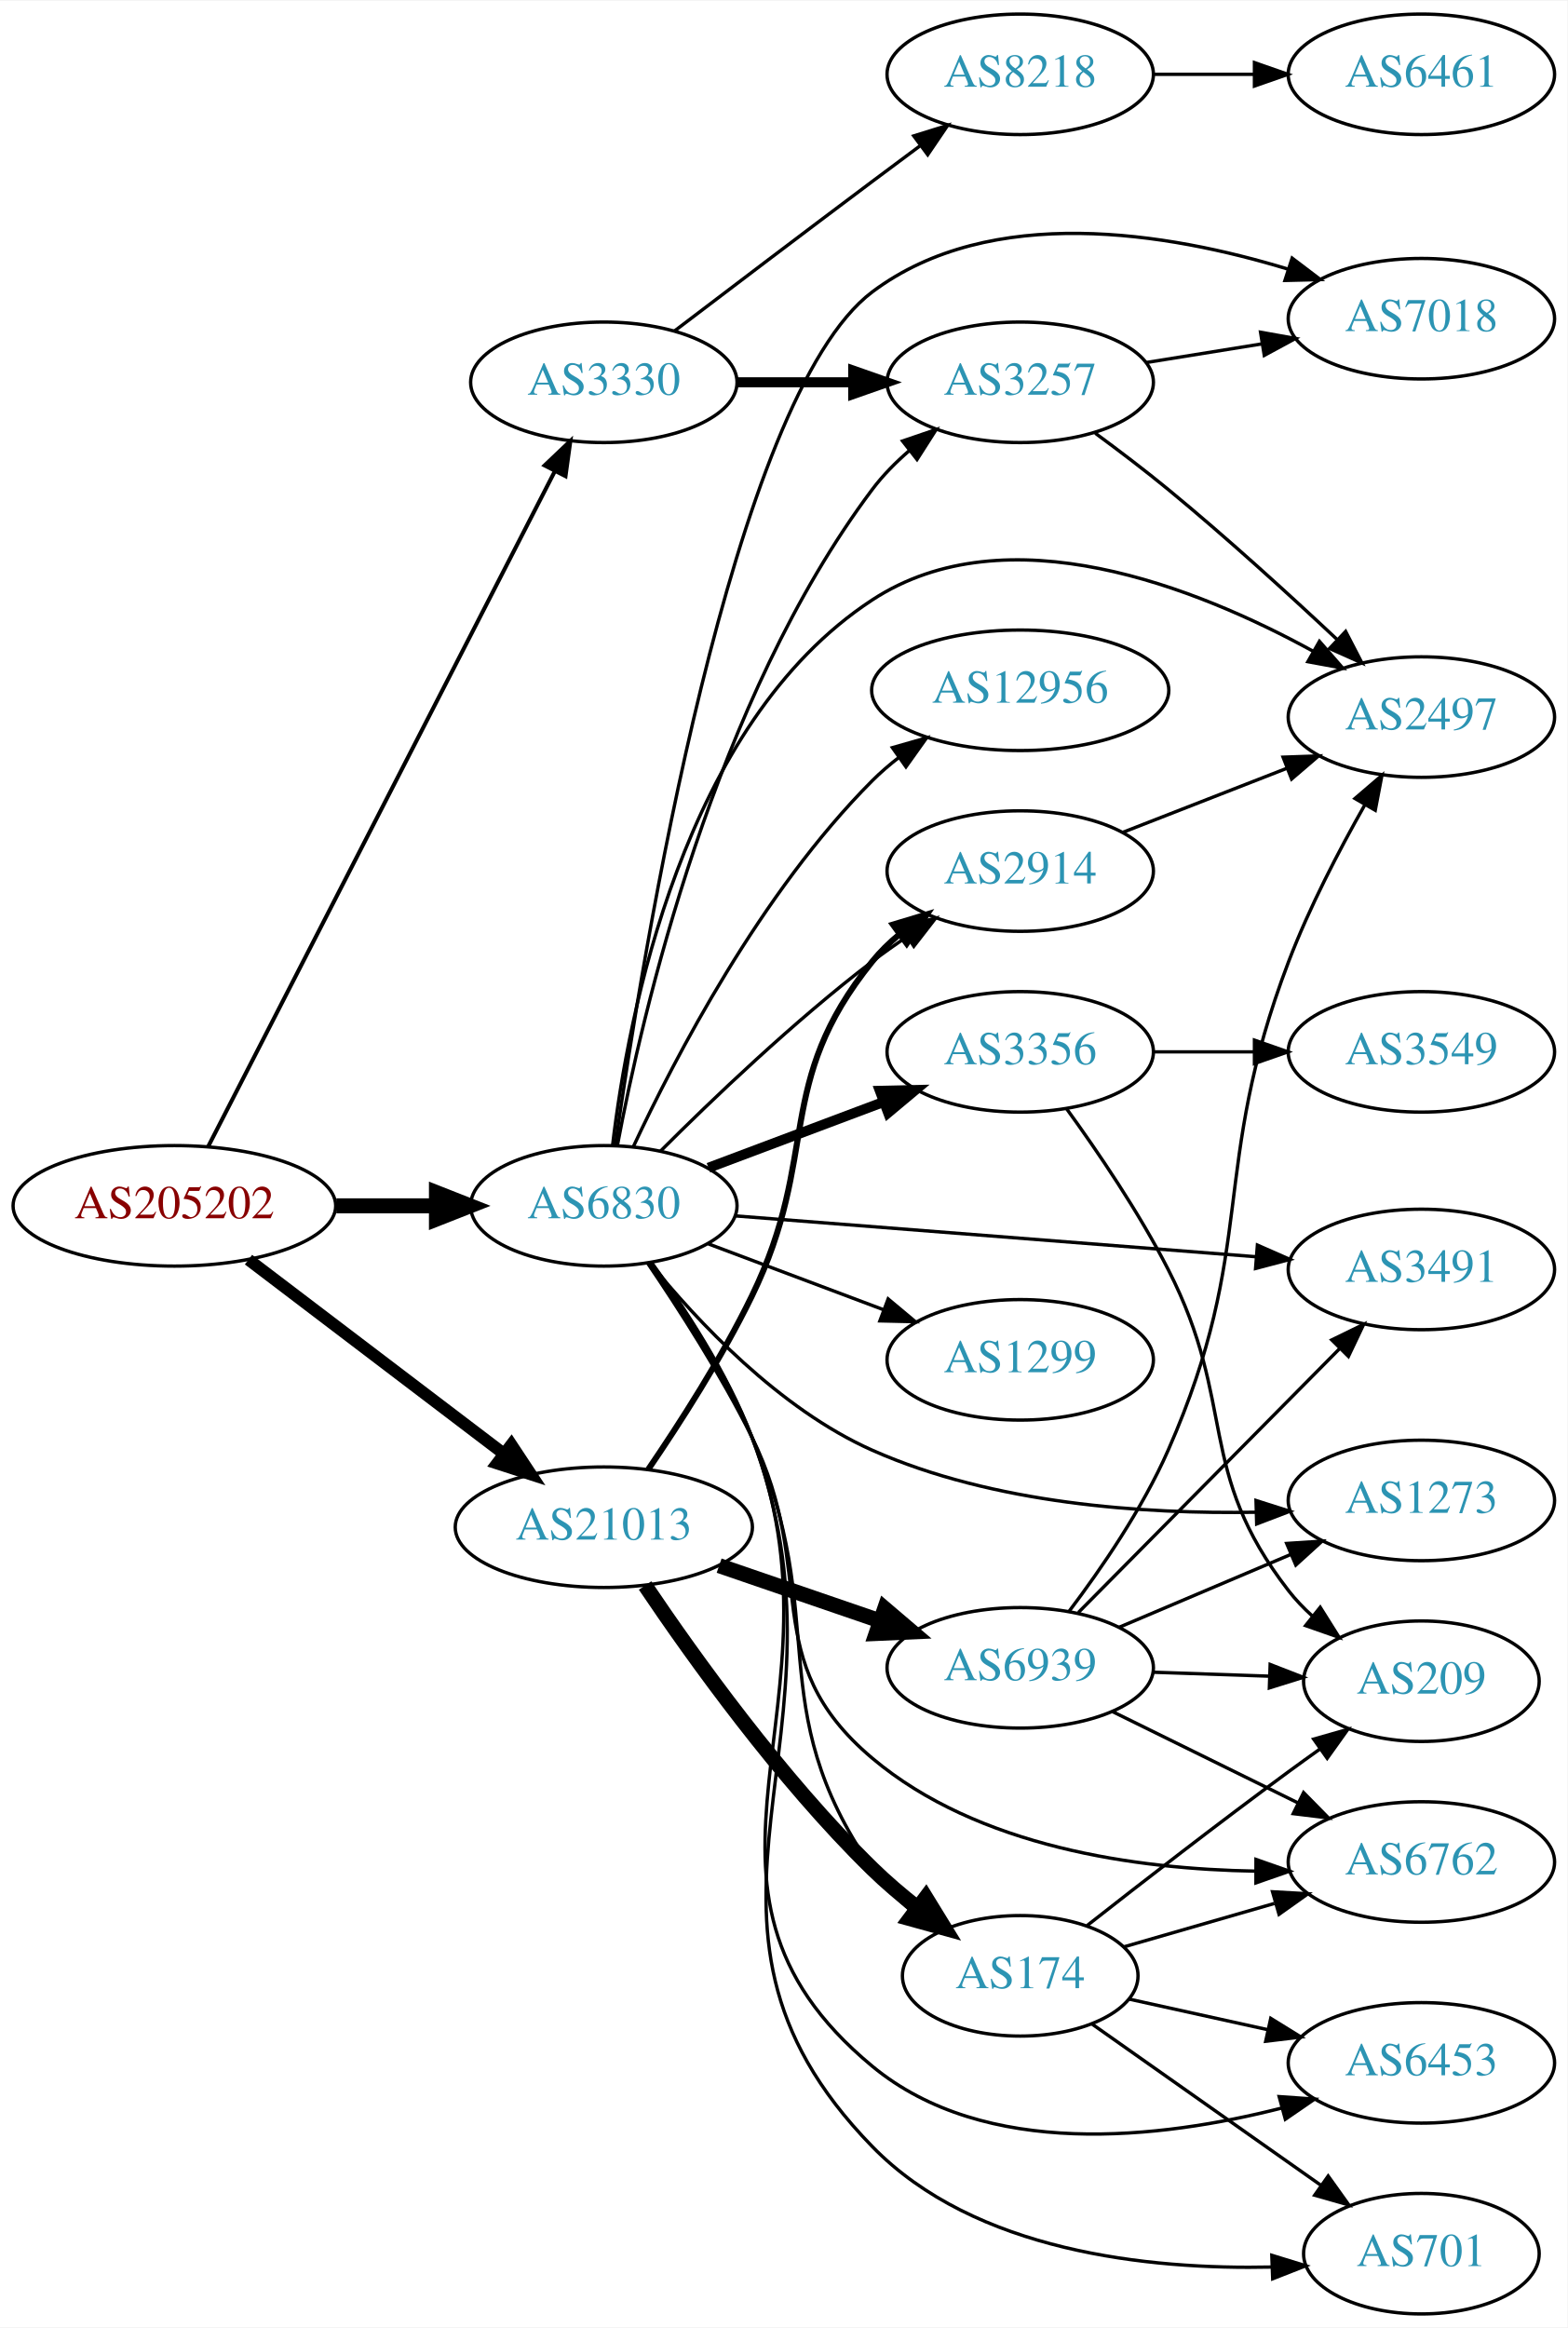
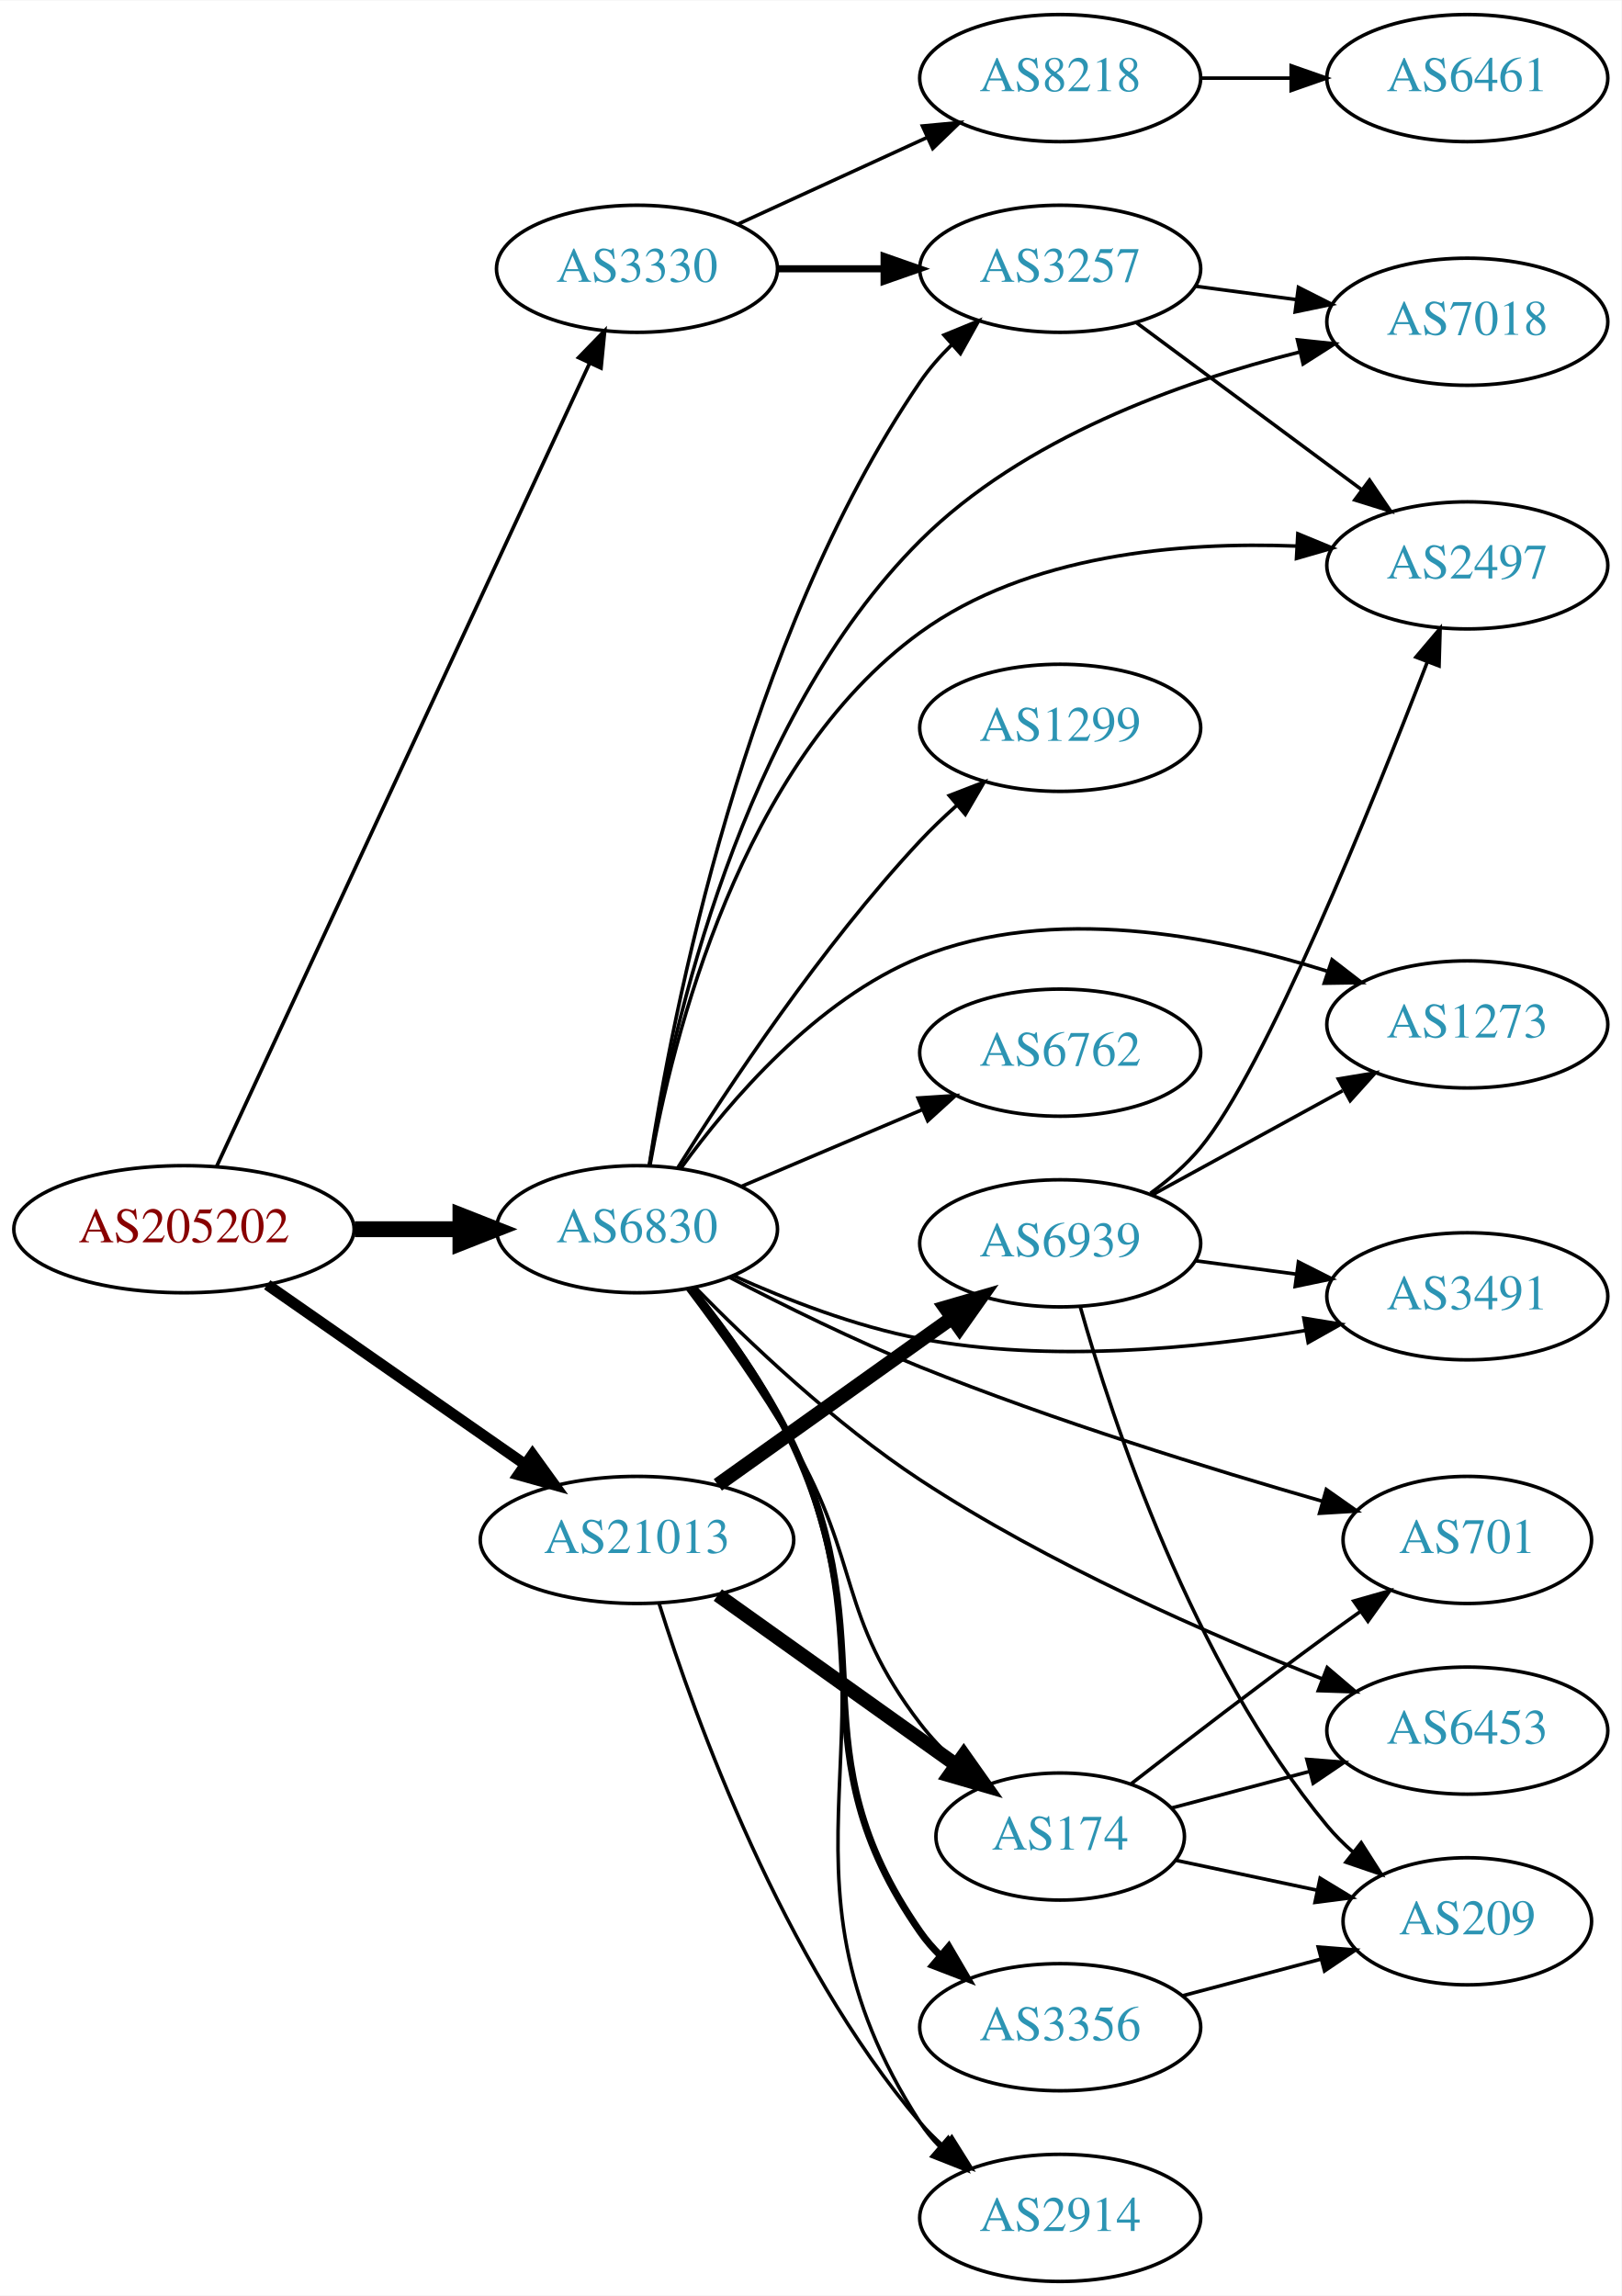
- <svg xmlns="http://www.w3.org/2000/svg" xmlns:xlink="http://www.w3.org/1999/xlink" width="468pt" height="695pt" viewBox="0.00 0.00 468.27 695.00">
-   <g id="graph0" class="graph" transform="scale(1 1) rotate(0) translate(4 691)">
-     <polygon fill="white" stroke="none" points="-4,4 -4,-691 464.269,-691 464.269,4 -4,4" />
+ <svg xmlns="http://www.w3.org/2000/svg" xmlns:xlink="http://www.w3.org/1999/xlink" width="459pt" height="650pt" viewBox="0.00 0.00 459.17 650.00">
+   <g id="graph0" class="graph" transform="scale(1 1) rotate(0) translate(4 646)">
+     <polygon fill="white" stroke="none" points="-4,4 -4,-646 455.17,-646 455.17,4 -4,4" />
    <g id="node1" class="node">
      <g id="a_node1">
        <a xlink:href="/asn/205202" xlink:title="AS205202 ~ Catalysts GmbH [AT]">
-           <ellipse fill="#ffffff" stroke="black" cx="48.096" cy="-331" rx="48.192" ry="18" />
-           <text text-anchor="middle" x="48.096" y="-327.3" font-family="Times,serif" font-size="14.00" fill="#880000">AS205202</text>
+           <ellipse fill="#ffffff" stroke="black" cx="48.096" cy="-298" rx="48.192" ry="18" />
+           <text text-anchor="middle" x="48.096" y="-294.3" font-family="Times,serif" font-size="14.00" fill="#880000">AS205202</text>
        </a>
      </g>
    </g>
    <g id="node2" class="node">
      <g id="a_node2">
        <a xlink:href="/asn/3330" xlink:title="AS3330 ~ Vienna, Austria [AT]">
-           <ellipse fill="#ffffff" stroke="black" cx="176.388" cy="-577" rx="39.794" ry="18" />
-           <text text-anchor="middle" x="176.388" y="-573.3" font-family="Times,serif" font-size="14.00" fill="#2c94b3">AS3330</text>
+           <ellipse fill="#ffffff" stroke="black" cx="176.388" cy="-570" rx="39.794" ry="18" />
+           <text text-anchor="middle" x="176.388" y="-566.3" font-family="Times,serif" font-size="14.00" fill="#2c94b3">AS3330</text>
        </a>
      </g>
    </g>
    <g id="edge1" class="edge">
-       <path fill="none" stroke="black" stroke-width="1.2" d="M58.178,-348.692C80.069,-391.332 135.846,-499.978 161.765,-550.465" />
-       <polygon fill="black" stroke="black" stroke-width="1.2" points="158.706,-552.171 166.387,-559.469 164.934,-548.974 158.706,-552.171" />
+       <path fill="none" stroke="black" stroke-width="1.038" d="M57.382,-315.847C79.021,-362.451 137.324,-488.021 162.981,-543.28" />
+       <polygon fill="black" stroke="black" stroke-width="1.038" points="159.849,-544.845 167.235,-552.441 166.198,-541.897 159.849,-544.845" />
    </g>
    <g id="node3" class="node">
      <g id="a_node3">
        <a xlink:href="/asn/6830" xlink:title="AS6830 ~ LGI-UPC [AT]">
-           <ellipse fill="#ffffff" stroke="black" cx="176.388" cy="-331" rx="39.794" ry="18" />
-           <text text-anchor="middle" x="176.388" y="-327.3" font-family="Times,serif" font-size="14.00" fill="#2c94b3">AS6830</text>
+           <ellipse fill="#ffffff" stroke="black" cx="176.388" cy="-298" rx="39.794" ry="18" />
+           <text text-anchor="middle" x="176.388" y="-294.3" font-family="Times,serif" font-size="14.00" fill="#2c94b3">AS6830</text>
        </a>
      </g>
    </g>
    <g id="edge2" class="edge">
-       <path fill="none" stroke="black" stroke-width="4.5" d="M96.481,-331C106.248,-331 116.551,-331 126.373,-331" />
-       <polygon fill="black" stroke="black" stroke-width="4.5" points="126.393,-334.938 136.393,-331 126.393,-327.063 126.393,-334.938" />
+       <path fill="none" stroke="black" stroke-width="4.5" d="M96.481,-298C106.248,-298 116.551,-298 126.373,-298" />
+       <polygon fill="black" stroke="black" stroke-width="4.5" points="126.393,-301.938 136.393,-298 126.393,-294.063 126.393,-301.938" />
    </g>
    <g id="node4" class="node">
      <g id="a_node4">
        <a xlink:href="/asn/21013" xlink:title="AS21013 ~ Wels, AT [AT]">
-           <ellipse fill="#ffffff" stroke="black" cx="176.388" cy="-235" rx="44.393" ry="18" />
-           <text text-anchor="middle" x="176.388" y="-231.3" font-family="Times,serif" font-size="14.00" fill="#2c94b3">AS21013</text>
+           <ellipse fill="#ffffff" stroke="black" cx="176.388" cy="-210" rx="44.393" ry="18" />
+           <text text-anchor="middle" x="176.388" y="-206.3" font-family="Times,serif" font-size="14.00" fill="#2c94b3">AS21013</text>
        </a>
      </g>
    </g>
    <g id="edge3" class="edge">
-       <path fill="none" stroke="black" stroke-width="3.6" d="M70.234,-314.932C91.122,-299.054 123.233,-274.645 146.476,-256.977" />
-       <polygon fill="black" stroke="black" stroke-width="3.6" points="148.757,-259.639 154.6,-250.801 144.521,-254.066 148.757,-259.639" />
+       <path fill="none" stroke="black" stroke-width="3.115" d="M71.674,-282.267C92.058,-268.064 122.221,-247.046 144.771,-231.333" />
+       <polygon fill="black" stroke="black" stroke-width="3.115" points="146.801,-234.185 153.005,-225.596 142.799,-228.442 146.801,-234.185" />
    </g>
    <g id="node5" class="node">
      <g id="a_node5">
-         <a xlink:href="/asn/3257" xlink:title="AS3257 ~ GTT [DE]">
-           <ellipse fill="#ffffff" stroke="black" cx="300.78" cy="-577" rx="39.794" ry="18" />
-           <text text-anchor="middle" x="300.78" y="-573.3" font-family="Times,serif" font-size="14.00" fill="#2c94b3">AS3257</text>
+         <a xlink:href="/asn/8218" xlink:title="AS8218 ~ legacy Neotelecoms [FR]">
+           <ellipse fill="#ffffff" stroke="black" cx="296.23" cy="-624" rx="39.794" ry="18" />
+           <text text-anchor="middle" x="296.23" y="-620.3" font-family="Times,serif" font-size="14.00" fill="#2c94b3">AS8218</text>
        </a>
      </g>
    </g>
    <g id="edge4" class="edge">
-       <path fill="none" stroke="black" stroke-width="3" d="M216.113,-577C227.052,-577 239.102,-577 250.568,-577" />
-       <polygon fill="black" stroke="black" stroke-width="3" points="250.886,-580.5 260.886,-577 250.886,-573.5 250.886,-580.5" />
+       <path fill="none" stroke="black" d="M205.016,-582.661C220.973,-589.973 241.244,-599.261 258.527,-607.181" />
+       <polygon fill="black" stroke="black" points="257.225,-610.435 267.774,-611.419 260.141,-604.071 257.225,-610.435" />
    </g>
    <g id="node6" class="node">
      <g id="a_node6">
-         <a xlink:href="/asn/8218" xlink:title="AS8218 ~ legacy Neotelecoms [FR]">
-           <ellipse fill="#ffffff" stroke="black" cx="300.78" cy="-669" rx="39.794" ry="18" />
-           <text text-anchor="middle" x="300.78" y="-665.3" font-family="Times,serif" font-size="14.00" fill="#2c94b3">AS8218</text>
+         <a xlink:href="/asn/3257" xlink:title="AS3257 ~ GTT [DE]">
+           <ellipse fill="#ffffff" stroke="black" cx="296.23" cy="-570" rx="39.794" ry="18" />
+           <text text-anchor="middle" x="296.23" y="-566.3" font-family="Times,serif" font-size="14.00" fill="#2c94b3">AS3257</text>
        </a>
      </g>
    </g>
    <g id="edge5" class="edge">
-       <path fill="none" stroke="black" d="M197.524,-592.35C213.503,-604.508 236.428,-621.9 256.584,-637 261.159,-640.427 266.017,-644.047 270.762,-647.57" />
-       <polygon fill="black" stroke="black" points="268.975,-650.602 279.093,-653.745 273.143,-644.978 268.975,-650.602" />
-     </g>
-     <g id="edge10" class="edge">
-       <path fill="none" stroke="black" d="M180.435,-349.02C187.764,-388.084 209.381,-482.106 256.584,-545 259.724,-549.185 263.561,-553.071 267.638,-556.59" />
-       <polygon fill="black" stroke="black" points="265.629,-559.462 275.656,-562.883 269.951,-553.955 265.629,-559.462" />
-     </g>
-     <g id="node7" class="node">
-       <g id="a_node7">
-         <a xlink:href="/asn/7018" xlink:title="AS7018 ~ AT&amp;T Services, Inc. [US]">
-           <ellipse fill="#ffffff" stroke="black" cx="420.622" cy="-596" rx="39.794" ry="18" />
-           <text text-anchor="middle" x="420.622" y="-592.3" font-family="Times,serif" font-size="14.00" fill="#2c94b3">AS7018</text>
-         </a>
-       </g>
-     </g>
-     <g id="edge12" class="edge">
-       <path fill="none" stroke="black" d="M179.839,-349.241C187.767,-405.193 214.659,-572.509 256.584,-604 292.001,-630.603 344.948,-621.738 380.816,-610.799" />
-       <polygon fill="black" stroke="black" points="382.011,-614.091 390.451,-607.686 379.859,-607.43 382.011,-614.091" />
+       <path fill="none" stroke="black" stroke-width="2" d="M216.3,-570C225.854,-570 236.203,-570 246.166,-570" />
+       <polygon fill="black" stroke="black" stroke-width="2" points="246.358,-573.5 256.358,-570 246.358,-566.5 246.358,-573.5" />
+     </g>
+     <g id="edge11" class="edge">
+       <path fill="none" stroke="black" d="M179.85,-316.072C186.295,-358.219 206.738,-464.98 256.584,-538 259.139,-541.743 262.252,-545.287 265.591,-548.557" />
+       <polygon fill="black" stroke="black" points="263.329,-551.23 273.13,-555.252 267.976,-545.995 263.329,-551.23" />
    </g>
    <g id="node8" class="node">
      <g id="a_node8">
        <a xlink:href="/asn/2497" xlink:title="AS2497 ~ Internet Initiative Japan Inc. [JP]">
-           <ellipse fill="#ffffff" stroke="black" cx="420.622" cy="-477" rx="39.794" ry="18" />
-           <text text-anchor="middle" x="420.622" y="-473.3" font-family="Times,serif" font-size="14.00" fill="#2c94b3">AS2497</text>
-         </a>
-       </g>
-     </g>
-     <g id="edge16" class="edge">
-       <path fill="none" stroke="black" d="M179.022,-349.227C183.536,-387.325 199.889,-474.922 256.584,-512 296.84,-538.327 353.52,-515.737 388.347,-496.636" />
-       <polygon fill="black" stroke="black" points="390.172,-499.625 397.133,-491.637 386.71,-493.541 390.172,-499.625" />
+           <ellipse fill="#ffffff" stroke="black" cx="411.523" cy="-486" rx="39.794" ry="18" />
+           <text text-anchor="middle" x="411.523" y="-482.3" font-family="Times,serif" font-size="14.00" fill="#2c94b3">AS2497</text>
+         </a>
+       </g>
+     </g>
+     <g id="edge19" class="edge">
+       <path fill="none" stroke="black" d="M180.072,-316.166C186.36,-351.663 205.574,-429.989 256.584,-467 287.068,-489.118 330.191,-492.74 363.045,-491.473" />
+       <polygon fill="black" stroke="black" points="363.529,-494.952 373.321,-490.908 363.144,-487.963 363.529,-494.952" />
+     </g>
+     <g id="node9" class="node">
+       <g id="a_node9">
+         <a xlink:href="/asn/7018" xlink:title="AS7018 ~ AT&amp;T Services, Inc. [US]">
+           <ellipse fill="#ffffff" stroke="black" cx="411.523" cy="-555" rx="39.794" ry="18" />
+           <text text-anchor="middle" x="411.523" y="-551.3" font-family="Times,serif" font-size="14.00" fill="#2c94b3">AS7018</text>
+         </a>
+       </g>
+     </g>
+     <g id="edge20" class="edge">
+       <path fill="none" stroke="black" d="M179.946,-316.2C186.19,-354.098 205.61,-442.174 256.584,-493 285.705,-522.037 330.208,-537.968 363.887,-546.382" />
+       <polygon fill="black" stroke="black" points="363.426,-549.869 373.963,-548.757 365.033,-543.056 363.426,-549.869" />
    </g>
    <g id="node10" class="node">
      <g id="a_node10">
-         <a xlink:href="/asn/1299" xlink:title="AS1299 ~ Telia Carrier [EU]">
-           <ellipse fill="#ffffff" stroke="black" cx="300.78" cy="-285" rx="39.794" ry="18" />
-           <text text-anchor="middle" x="300.78" y="-281.3" font-family="Times,serif" font-size="14.00" fill="#2c94b3">AS1299</text>
+         <a xlink:href="/asn/3356" xlink:title="AS3356 ~ Level 3 Parent, LLC [US]">
+           <ellipse fill="#ffffff" stroke="black" cx="296.23" cy="-72" rx="39.794" ry="18" />
+           <text text-anchor="middle" x="296.23" y="-68.3" font-family="Times,serif" font-size="14.00" fill="#2c94b3">AS3356</text>
        </a>
      </g>
    </g>
    <g id="edge9" class="edge">
-       <path fill="none" stroke="black" d="M207.642,-319.629C223.382,-313.713 242.829,-306.404 259.794,-300.028" />
-       <polygon fill="black" stroke="black" points="261.32,-303.194 269.449,-296.399 258.857,-296.641 261.32,-303.194" />
+       <path fill="none" stroke="black" stroke-width="2" d="M191.848,-281.159C201.237,-269.454 213.081,-253.117 220.584,-237 247.334,-179.535 220.372,-151.024 256.584,-99 258.249,-96.607 260.2,-94.357 262.324,-92.257" />
+       <polygon fill="black" stroke="black" stroke-width="2" points="264.689,-94.84 270.05,-85.702 260.16,-89.502 264.689,-94.84" />
    </g>
    <g id="node11" class="node">
      <g id="a_node11">
-         <a xlink:href="/asn/174" xlink:title="AS174 ~ Cogent Communications [US]">
-           <ellipse fill="#ffffff" stroke="black" cx="300.78" cy="-101" rx="35.194" ry="18" />
-           <text text-anchor="middle" x="300.78" y="-97.3" font-family="Times,serif" font-size="14.00" fill="#2c94b3">AS174</text>
-         </a>
-       </g>
-     </g>
-     <g id="edge11" class="edge">
-       <path fill="none" stroke="black" d="M190.04,-313.906C199.548,-300.394 212.307,-280.747 220.584,-262 244.624,-207.546 222.843,-182.037 256.584,-133 259.758,-128.387 263.817,-124.178 268.172,-120.438" />
-       <polygon fill="black" stroke="black" points="270.435,-123.112 276.203,-114.225 266.152,-117.576 270.435,-123.112" />
+         <a xlink:href="/asn/6453" xlink:title="AS6453 ~ TATA COMMUNICATIONS (AMERICA) INC [US]">
+           <ellipse fill="#ffffff" stroke="black" cx="411.523" cy="-156" rx="39.794" ry="18" />
+           <text text-anchor="middle" x="411.523" y="-152.3" font-family="Times,serif" font-size="14.00" fill="#2c94b3">AS6453</text>
+         </a>
+       </g>
+     </g>
+     <g id="edge10" class="edge">
+       <path fill="none" stroke="black" d="M192.89,-281.503C208.06,-266.021 232.358,-242.925 256.584,-227 292.802,-203.193 338.292,-183.281 370.401,-170.661" />
+       <polygon fill="black" stroke="black" points="371.848,-173.854 379.912,-166.982 369.323,-167.325 371.848,-173.854" />
    </g>
    <g id="node12" class="node">
      <g id="a_node12">
-         <a xlink:href="/asn/2914" xlink:title="AS2914 ~ NTT America, Inc. [US]">
-           <ellipse fill="#ffffff" stroke="black" cx="300.78" cy="-431" rx="39.794" ry="18" />
-           <text text-anchor="middle" x="300.78" y="-427.3" font-family="Times,serif" font-size="14.00" fill="#2c94b3">AS2914</text>
-         </a>
-       </g>
-     </g>
-     <g id="edge13" class="edge">
-       <path fill="none" stroke="black" d="M193.286,-347.319C208.744,-362.772 233.242,-386.194 256.584,-404 259.906,-406.534 263.473,-409.053 267.082,-411.475" />
-       <polygon fill="black" stroke="black" points="265.186,-414.417 275.483,-416.915 268.991,-408.542 265.186,-414.417" />
+         <a xlink:href="/asn/1299" xlink:title="AS1299 ~ Telia Carrier [EU]">
+           <ellipse fill="#ffffff" stroke="black" cx="296.23" cy="-440" rx="39.794" ry="18" />
+           <text text-anchor="middle" x="296.23" y="-436.3" font-family="Times,serif" font-size="14.00" fill="#2c94b3">AS1299</text>
+         </a>
+       </g>
+     </g>
+     <g id="edge12" class="edge">
+       <path fill="none" stroke="black" d="M187.953,-315.42C202.086,-338.019 228.626,-378.085 256.584,-408 259.747,-411.385 263.264,-414.745 266.852,-417.944" />
+       <polygon fill="black" stroke="black" points="264.825,-420.815 274.707,-424.637 269.365,-415.487 264.825,-420.815" />
    </g>
    <g id="node13" class="node">
      <g id="a_node13">
-         <a xlink:href="/asn/6453" xlink:title="AS6453 ~ TATA COMMUNICATIONS (AMERICA) INC [US]">
-           <ellipse fill="#ffffff" stroke="black" cx="420.622" cy="-75" rx="39.794" ry="18" />
-           <text text-anchor="middle" x="420.622" y="-71.3" font-family="Times,serif" font-size="14.00" fill="#2c94b3">AS6453</text>
-         </a>
-       </g>
-     </g>
-     <g id="edge14" class="edge">
-       <path fill="none" stroke="black" d="M190.483,-314.091C200.229,-300.677 213.092,-281.074 220.584,-262 251.686,-182.816 191.014,-128.205 256.584,-74 290.285,-46.14 342.68,-52.267 378.936,-61.508" />
-       <polygon fill="black" stroke="black" points="378.137,-64.918 388.706,-64.171 379.978,-58.164 378.137,-64.918" />
+         <a xlink:href="/asn/174" xlink:title="AS174 ~ Cogent Communications [US]">
+           <ellipse fill="#ffffff" stroke="black" cx="296.23" cy="-126" rx="35.194" ry="18" />
+           <text text-anchor="middle" x="296.23" y="-122.3" font-family="Times,serif" font-size="14.00" fill="#2c94b3">AS174</text>
+         </a>
+       </g>
+     </g>
+     <g id="edge13" class="edge">
+       <path fill="none" stroke="black" d="M190.77,-280.962C199.802,-269.037 211.657,-252.524 220.584,-237 239.818,-203.551 233.129,-188.637 256.584,-158 259.539,-154.14 263.043,-150.441 266.715,-147.018" />
+       <polygon fill="black" stroke="black" points="269.084,-149.597 274.369,-140.414 264.511,-144.297 269.084,-149.597" />
    </g>
    <g id="node14" class="node">
      <g id="a_node14">
-         <a xlink:href="/asn/6762" xlink:title="AS6762 ~ TELECOM ITALIA SPARKLE S.p.A. [IT]">
-           <ellipse fill="#ffffff" stroke="black" cx="420.622" cy="-135" rx="39.794" ry="18" />
-           <text text-anchor="middle" x="420.622" y="-131.3" font-family="Times,serif" font-size="14.00" fill="#2c94b3">AS6762</text>
-         </a>
-       </g>
-     </g>
-     <g id="edge15" class="edge">
-       <path fill="none" stroke="black" d="M189.396,-313.975C198.677,-300.339 211.441,-280.498 220.584,-262 240.775,-221.15 221.73,-195.354 256.584,-166 288.175,-139.393 335.508,-132.864 371.048,-132.269" />
-       <polygon fill="black" stroke="black" points="371.207,-135.769 381.201,-132.253 371.195,-128.769 371.207,-135.769" />
+         <a xlink:href="/asn/1273" xlink:title="AS1273 ~ Vodafone Group PLC [EU]">
+           <ellipse fill="#ffffff" stroke="black" cx="411.523" cy="-356" rx="39.794" ry="18" />
+           <text text-anchor="middle" x="411.523" y="-352.3" font-family="Times,serif" font-size="14.00" fill="#2c94b3">AS1273</text>
+         </a>
+       </g>
+     </g>
+     <g id="edge14" class="edge">
+       <path fill="none" stroke="black" d="M188.934,-315.419C202.545,-334.204 227.088,-363.025 256.584,-375 293.731,-390.082 339.739,-381.194 371.736,-371.117" />
+       <polygon fill="black" stroke="black" points="373.221,-374.311 381.603,-367.832 371.01,-367.67 373.221,-374.311" />
    </g>
    <g id="node15" class="node">
      <g id="a_node15">
        <a xlink:href="/asn/701" xlink:title="AS701 ~ UUNET [US]">
-           <ellipse fill="#ffffff" stroke="black" cx="420.622" cy="-18" rx="35.194" ry="18" />
-           <text text-anchor="middle" x="420.622" y="-14.3" font-family="Times,serif" font-size="14.00" fill="#2c94b3">AS701</text>
-         </a>
-       </g>
-     </g>
-     <g id="edge17" class="edge">
-       <path fill="none" stroke="black" d="M190.596,-314.134C200.403,-300.744 213.292,-281.152 220.584,-262 254.588,-172.683 189.875,-118.438 256.584,-50 287.226,-18.563 339.057,-13.195 376.054,-14.01" />
-       <polygon fill="black" stroke="black" points="375.94,-17.509 386.065,-14.388 376.204,-10.514 375.94,-17.509" />
+           <ellipse fill="#ffffff" stroke="black" cx="411.523" cy="-210" rx="35.194" ry="18" />
+           <text text-anchor="middle" x="411.523" y="-206.3" font-family="Times,serif" font-size="14.00" fill="#2c94b3">AS701</text>
+         </a>
+       </g>
+     </g>
+     <g id="edge15" class="edge">
+       <path fill="none" stroke="black" d="M202.626,-284.366C217.969,-276.384 238.102,-266.443 256.584,-259 294.496,-243.73 339.129,-229.967 370.545,-220.943" />
+       <polygon fill="black" stroke="black" points="371.593,-224.284 380.256,-218.184 369.68,-217.55 371.593,-224.284" />
    </g>
    <g id="node16" class="node">
      <g id="a_node16">
-         <a xlink:href="/asn/3356" xlink:title="AS3356 ~ Level 3 Parent, LLC [US]">
-           <ellipse fill="#ffffff" stroke="black" cx="300.78" cy="-377" rx="39.794" ry="18" />
-           <text text-anchor="middle" x="300.78" y="-373.3" font-family="Times,serif" font-size="14.00" fill="#2c94b3">AS3356</text>
-         </a>
-       </g>
-     </g>
-     <g id="edge18" class="edge">
-       <path fill="none" stroke="black" stroke-width="3" d="M207.642,-342.371C223.382,-348.287 242.829,-355.596 259.794,-361.972" />
-       <polygon fill="black" stroke="black" stroke-width="3" points="258.857,-365.359 269.449,-365.601 261.32,-358.806 258.857,-365.359" />
+         <a xlink:href="/asn/3491" xlink:title="AS3491 ~ PCCW Global, Inc. [US]">
+           <ellipse fill="#ffffff" stroke="black" cx="411.523" cy="-279" rx="39.794" ry="18" />
+           <text text-anchor="middle" x="411.523" y="-275.3" font-family="Times,serif" font-size="14.00" fill="#2c94b3">AS3491</text>
+         </a>
+       </g>
+     </g>
+     <g id="edge16" class="edge">
+       <path fill="none" stroke="black" d="M203.771,-284.806C218.832,-278.014 238.302,-270.45 256.584,-267 292.911,-260.143 334.774,-264.157 365.665,-269.318" />
+       <polygon fill="black" stroke="black" points="365.238,-272.797 375.696,-271.099 366.462,-265.905 365.238,-272.797" />
    </g>
    <g id="node17" class="node">
      <g id="a_node17">
-         <a xlink:href="/asn/3491" xlink:title="AS3491 ~ PCCW Global, Inc. [US]">
-           <ellipse fill="#ffffff" stroke="black" cx="420.622" cy="-312" rx="39.794" ry="18" />
-           <text text-anchor="middle" x="420.622" y="-308.3" font-family="Times,serif" font-size="14.00" fill="#2c94b3">AS3491</text>
-         </a>
-       </g>
-     </g>
-     <g id="edge19" class="edge">
-       <path fill="none" stroke="black" d="M215.503,-328.01C257.618,-324.707 325.531,-319.38 371.337,-315.787" />
-       <polygon fill="black" stroke="black" points="371.634,-319.275 381.329,-315.004 371.086,-312.296 371.634,-319.275" />
+         <a xlink:href="/asn/2914" xlink:title="AS2914 ~ NTT America, Inc. [US]">
+           <ellipse fill="#ffffff" stroke="black" cx="296.23" cy="-18" rx="39.794" ry="18" />
+           <text text-anchor="middle" x="296.23" y="-14.3" font-family="Times,serif" font-size="14.00" fill="#2c94b3">AS2914</text>
+         </a>
+       </g>
+     </g>
+     <g id="edge17" class="edge">
+       <path fill="none" stroke="black" d="M192.216,-281.323C201.765,-269.688 213.648,-253.369 220.584,-237 254.453,-157.059 209.501,-117.945 256.584,-45 258.165,-42.55 260.054,-40.259 262.136,-38.131" />
+       <polygon fill="black" stroke="black" points="264.505,-40.709 269.783,-31.523 259.928,-35.413 264.505,-40.709" />
    </g>
    <g id="node18" class="node">
      <g id="a_node18">
-         <a xlink:href="/asn/1273" xlink:title="AS1273 ~ Vodafone Group PLC [EU]">
-           <ellipse fill="#ffffff" stroke="black" cx="420.622" cy="-243" rx="39.794" ry="18" />
-           <text text-anchor="middle" x="420.622" y="-239.3" font-family="Times,serif" font-size="14.00" fill="#2c94b3">AS1273</text>
-         </a>
-       </g>
-     </g>
-     <g id="edge20" class="edge">
-       <path fill="none" stroke="black" d="M190.121,-313.999C204.24,-296.589 228.731,-270.379 256.584,-258 292.717,-241.941 337.723,-238.905 371.289,-239.481" />
-       <polygon fill="black" stroke="black" points="371.221,-242.981 381.317,-239.766 371.42,-235.984 371.221,-242.981" />
+         <a xlink:href="/asn/6762" xlink:title="AS6762 ~ TELECOM ITALIA SPARKLE S.p.A. [IT]">
+           <ellipse fill="#ffffff" stroke="black" cx="296.23" cy="-348" rx="39.794" ry="18" />
+           <text text-anchor="middle" x="296.23" y="-344.3" font-family="Times,serif" font-size="14.00" fill="#2c94b3">AS6762</text>
+         </a>
+       </g>
+     </g>
+     <g id="edge18" class="edge">
+       <path fill="none" stroke="black" d="M205.914,-310.104C221.288,-316.627 240.464,-324.763 257.103,-331.823" />
+       <polygon fill="black" stroke="black" points="255.985,-335.151 266.558,-335.835 258.719,-328.707 255.985,-335.151" />
+     </g>
+     <g id="edge22" class="edge">
+       <path fill="none" stroke="black" stroke-width="4" d="M199.277,-194.397C218.263,-180.863 245.877,-161.18 266.612,-146.399" />
+       <polygon fill="black" stroke="black" stroke-width="4" points="268.92,-149.052 275.032,-140.398 264.857,-143.352 268.92,-149.052" />
+     </g>
+     <g id="edge23" class="edge">
+       <path fill="none" stroke="black" d="M182.671,-191.928C192.804,-159.613 217.496,-91.01 256.584,-45 258.521,-42.719 260.694,-40.539 262.994,-38.478" />
+       <polygon fill="black" stroke="black" points="265.532,-40.93 271.156,-31.951 261.16,-35.464 265.532,-40.93" />
+     </g>
+     <g id="node20" class="node">
+       <g id="a_node20">
+         <a xlink:href="/asn/6939" xlink:title="AS6939 ~ Hurricane Electric LLC [US]">
+           <ellipse fill="#ffffff" stroke="black" cx="296.23" cy="-294" rx="39.794" ry="18" />
+           <text text-anchor="middle" x="296.23" y="-290.3" font-family="Times,serif" font-size="14.00" fill="#2c94b3">AS6939</text>
+         </a>
+       </g>
+     </g>
+     <g id="edge24" class="edge">
+       <path fill="none" stroke="black" stroke-width="4" d="M199.277,-225.603C217.914,-238.888 244.863,-258.098 265.46,-272.78" />
+       <polygon fill="black" stroke="black" stroke-width="4" points="263.681,-275.809 273.856,-278.764 267.744,-270.109 263.681,-275.809" />
+     </g>
+     <g id="node7" class="node">
+       <g id="a_node7">
+         <a xlink:href="/asn/6461" xlink:title="AS6461 ~ Zayo Bandwidth [US]">
+           <ellipse fill="#ffffff" stroke="black" cx="411.523" cy="-624" rx="39.794" ry="18" />
+           <text text-anchor="middle" x="411.523" y="-620.3" font-family="Times,serif" font-size="14.00" fill="#2c94b3">AS6461</text>
+         </a>
+       </g>
+     </g>
+     <g id="edge6" class="edge">
+       <path fill="none" stroke="black" d="M335.902,-624C344.105,-624 352.869,-624 361.401,-624" />
+       <polygon fill="black" stroke="black" points="361.641,-627.5 371.641,-624 361.641,-620.5 361.641,-627.5" />
+     </g>
+     <g id="edge7" class="edge">
+       <path fill="none" stroke="black" d="M317.747,-554.788C335.601,-541.55 361.674,-522.219 381.637,-507.417" />
+       <polygon fill="black" stroke="black" points="383.828,-510.15 389.776,-501.382 379.659,-504.527 383.828,-510.15" />
+     </g>
+     <g id="edge8" class="edge">
+       <path fill="none" stroke="black" d="M334.64,-565.047C343.728,-563.844 353.566,-562.541 363.05,-561.285" />
+       <polygon fill="black" stroke="black" points="363.698,-564.73 373.152,-559.948 362.779,-557.791 363.698,-564.73" />
    </g>
    <g id="node19" class="node">
      <g id="a_node19">
-         <a xlink:href="/asn/12956" xlink:title="AS12956 ~ TELXIUS [ES]">
-           <ellipse fill="#ffffff" stroke="black" cx="300.78" cy="-485" rx="44.393" ry="18" />
-           <text text-anchor="middle" x="300.78" y="-481.3" font-family="Times,serif" font-size="14.00" fill="#2c94b3">AS12956</text>
+         <a xlink:href="/asn/209" xlink:title="AS209 ~ CenturyLink Communications, LLC [US]">
+           <ellipse fill="#ffffff" stroke="black" cx="411.523" cy="-102" rx="35.194" ry="18" />
+           <text text-anchor="middle" x="411.523" y="-98.3" font-family="Times,serif" font-size="14.00" fill="#2c94b3">AS209</text>
        </a>
      </g>
    </g>
    <g id="edge21" class="edge">
-       <path fill="none" stroke="black" d="M185.238,-348.747C197.518,-375.017 223.345,-424.726 256.584,-458 259.033,-460.452 261.745,-462.786 264.581,-464.98" />
-       <polygon fill="black" stroke="black" points="262.602,-467.868 272.79,-470.779 266.641,-462.15 262.602,-467.868" />
+       <path fill="none" stroke="black" d="M330.915,-80.92C343.164,-84.163 357.138,-87.864 369.923,-91.249" />
+       <polygon fill="black" stroke="black" points="369.303,-94.705 379.866,-93.882 371.095,-87.939 369.303,-94.705" />
+     </g>
+     <g id="edge25" class="edge">
+       <path fill="none" stroke="black" d="M327.889,-134.118C339.9,-137.299 353.9,-141.006 366.927,-144.456" />
+       <polygon fill="black" stroke="black" points="366.087,-147.854 376.65,-147.03 367.879,-141.087 366.087,-147.854" />
+     </g>
+     <g id="edge27" class="edge">
+       <path fill="none" stroke="black" d="M316.394,-140.989C331.374,-152.618 352.786,-169.052 371.877,-183 374.896,-185.206 378.069,-187.485 381.243,-189.74" />
+       <polygon fill="black" stroke="black" points="379.358,-192.692 389.549,-195.587 383.388,-186.969 379.358,-192.692" />
    </g>
    <g id="edge26" class="edge">
-       <path fill="none" stroke="black" stroke-width="4.5" d="M188.716,-217.596C203.044,-196.308 229.17,-159.8 256.584,-133 260.671,-129.004 265.276,-125.088 269.915,-121.443" />
-       <polygon fill="black" stroke="black" stroke-width="4.5" points="272.573,-124.371 278.201,-115.215 267.842,-118.076 272.573,-124.371" />
-     </g>
-     <g id="edge24" class="edge">
-       <path fill="none" stroke="black" stroke-width="1.8" d="M189.655,-252.272C198.957,-265.881 211.625,-285.569 220.584,-304 241.234,-346.484 226.924,-367.236 256.584,-404 258.944,-406.925 261.711,-409.623 264.684,-412.089" />
-       <polygon fill="black" stroke="black" stroke-width="1.8" points="262.757,-415.015 272.901,-418.07 266.876,-409.356 262.757,-415.015" />
-     </g>
-     <g id="node22" class="node">
-       <g id="a_node22">
-         <a xlink:href="/asn/6939" xlink:title="AS6939 ~ Hurricane Electric LLC [US]">
-           <ellipse fill="#ffffff" stroke="black" cx="300.78" cy="-193" rx="39.794" ry="18" />
-           <text text-anchor="middle" x="300.78" y="-189.3" font-family="Times,serif" font-size="14.00" fill="#2c94b3">AS6939</text>
-         </a>
-       </g>
-     </g>
-     <g id="edge25" class="edge">
-       <path fill="none" stroke="black" stroke-width="4.5" d="M210.832,-223.523C225.579,-218.463 243.054,-212.466 258.594,-207.133" />
-       <polygon fill="black" stroke="black" stroke-width="4.5" points="260.299,-210.711 268.479,-203.741 257.743,-203.263 260.299,-210.711" />
-     </g>
-     <g id="edge6" class="edge">
-       <path fill="none" stroke="black" d="M338.42,-582.908C349.394,-584.677 361.577,-586.641 373.098,-588.499" />
-       <polygon fill="black" stroke="black" points="372.575,-591.96 383.005,-590.096 373.689,-585.049 372.575,-591.96" />
-     </g>
-     <g id="edge7" class="edge">
-       <path fill="none" stroke="black" d="M323.199,-561.794C330.251,-556.613 338.056,-550.691 344.976,-545 362.341,-530.72 381.042,-513.681 395.382,-500.232" />
-       <polygon fill="black" stroke="black" points="397.994,-502.579 402.863,-493.17 393.189,-497.489 397.994,-502.579" />
-     </g>
-     <g id="node9" class="node">
-       <g id="a_node9">
-         <a xlink:href="/asn/6461" xlink:title="AS6461 ~ Zayo Bandwidth [US]">
-           <ellipse fill="#ffffff" stroke="black" cx="420.622" cy="-669" rx="39.794" ry="18" />
-           <text text-anchor="middle" x="420.622" y="-665.3" font-family="Times,serif" font-size="14.00" fill="#2c94b3">AS6461</text>
-         </a>
-       </g>
-     </g>
-     <g id="edge8" class="edge">
-       <path fill="none" stroke="black" d="M340.692,-669C350.246,-669 360.595,-669 370.558,-669" />
-       <polygon fill="black" stroke="black" points="370.751,-672.5 380.75,-669 370.75,-665.5 370.751,-672.5" />
-     </g>
-     <g id="edge35" class="edge">
-       <path fill="none" stroke="black" d="M333.359,-94.032C346.087,-91.224 361.002,-87.934 374.817,-84.886" />
-       <polygon fill="black" stroke="black" points="375.623,-88.292 384.634,-82.719 374.115,-81.456 375.623,-88.292" />
-     </g>
-     <g id="edge32" class="edge">
-       <path fill="none" stroke="black" d="M331.821,-109.668C345.451,-113.6 361.82,-118.323 376.712,-122.619" />
-       <polygon fill="black" stroke="black" points="376.156,-126.102 386.734,-125.511 378.096,-119.376 376.156,-126.102" />
-     </g>
-     <g id="edge33" class="edge">
-       <path fill="none" stroke="black" d="M322.306,-86.543C341.2,-73.235 369.424,-53.356 390.618,-38.428" />
-       <polygon fill="black" stroke="black" points="392.775,-41.19 398.935,-32.57 388.744,-35.467 392.775,-41.19" />
-     </g>
-     <g id="node21" class="node">
-       <g id="a_node21">
-         <a xlink:href="/asn/209" xlink:title="AS209 ~ CenturyLink Communications, LLC [US]">
-           <ellipse fill="#ffffff" stroke="black" cx="420.622" cy="-189" rx="35.194" ry="18" />
-           <text text-anchor="middle" x="420.622" y="-185.3" font-family="Times,serif" font-size="14.00" fill="#2c94b3">AS209</text>
-         </a>
-       </g>
-     </g>
-     <g id="edge34" class="edge">
-       <path fill="none" stroke="black" d="M320.794,-116.043C336.72,-128.547 360.128,-146.701 380.976,-162 383.991,-164.212 387.16,-166.495 390.333,-168.752" />
-       <polygon fill="black" stroke="black" points="388.447,-171.704 398.637,-174.603 392.478,-165.982 388.447,-171.704" />
-     </g>
-     <g id="edge36" class="edge">
-       <path fill="none" stroke="black" d="M331.516,-442.608C346.31,-448.382 364.387,-455.439 380.309,-461.654" />
-       <polygon fill="black" stroke="black" points="379.307,-465.02 389.895,-465.396 381.852,-458.499 379.307,-465.02" />
-     </g>
-     <g id="node20" class="node">
-       <g id="a_node20">
-         <a xlink:href="/asn/3549" xlink:title="AS3549 ~ Level 3 Parent, LLC [US]">
-           <ellipse fill="#ffffff" stroke="black" cx="420.622" cy="-377" rx="39.794" ry="18" />
-           <text text-anchor="middle" x="420.622" y="-373.3" font-family="Times,serif" font-size="14.00" fill="#2c94b3">AS3549</text>
-         </a>
-       </g>
-     </g>
-     <g id="edge22" class="edge">
-       <path fill="none" stroke="black" d="M340.692,-377C350.246,-377 360.595,-377 370.558,-377" />
-       <polygon fill="black" stroke="black" points="370.751,-380.5 380.75,-377 370.75,-373.5 370.751,-380.5" />
-     </g>
-     <g id="edge23" class="edge">
-       <path fill="none" stroke="black" d="M314.638,-360.002C323.884,-347.256 336.217,-329.131 344.976,-312 365.721,-271.428 353.042,-252.002 380.976,-216 383.033,-213.349 385.422,-210.854 387.985,-208.534" />
-       <polygon fill="black" stroke="black" points="390.398,-211.087 396.033,-202.115 386.033,-205.614 390.398,-211.087" />
+       <path fill="none" stroke="black" d="M329.09,-119.251C341.503,-116.621 355.893,-113.573 369.093,-110.777" />
+       <polygon fill="black" stroke="black" points="369.845,-114.195 378.902,-108.699 368.394,-107.347 369.845,-114.195" />
+     </g>
+     <g id="edge30" class="edge">
+       <path fill="none" stroke="black" d="M321.787,-308.176C326.883,-311.89 331.903,-316.214 335.877,-321 354.245,-343.124 384.474,-417.872 400.237,-458.746" />
+       <polygon fill="black" stroke="black" points="396.981,-460.03 403.826,-468.117 403.518,-457.527 396.981,-460.03" />
+     </g>
+     <g id="edge29" class="edge">
+       <path fill="none" stroke="black" d="M322.373,-307.76C338.215,-316.429 358.875,-327.735 376.212,-337.223" />
+       <polygon fill="black" stroke="black" points="374.997,-340.548 385.45,-342.279 378.358,-334.408 374.997,-340.548" />
+     </g>
+     <g id="edge28" class="edge">
+       <path fill="none" stroke="black" d="M334.64,-289.047C343.728,-287.844 353.566,-286.541 363.05,-285.285" />
+       <polygon fill="black" stroke="black" points="363.698,-288.73 373.152,-283.948 362.779,-281.791 363.698,-288.73" />
    </g>
    <g id="edge31" class="edge">
-       <path fill="none" stroke="black" d="M315.445,-209.978C324.965,-222.568 337.288,-240.511 344.976,-258 371.87,-319.182 357.162,-341.554 380.976,-404 387.12,-420.112 396.019,-437.195 403.729,-450.781" />
-       <polygon fill="black" stroke="black" points="400.784,-452.679 408.829,-459.573 406.839,-449.167 400.784,-452.679" />
-     </g>
-     <g id="edge30" class="edge">
-       <path fill="none" stroke="black" d="M328.226,-179.984C344.637,-171.906 365.937,-161.423 383.845,-152.609" />
-       <polygon fill="black" stroke="black" points="385.43,-155.73 392.857,-148.174 382.339,-149.449 385.43,-155.73" />
-     </g>
-     <g id="edge27" class="edge">
-       <path fill="none" stroke="black" d="M318.165,-209.546C338.481,-230.061 373.242,-265.164 396.325,-288.474" />
-       <polygon fill="black" stroke="black" points="393.853,-290.951 403.376,-295.594 398.826,-286.026 393.853,-290.951" />
-     </g>
-     <g id="edge29" class="edge">
-       <path fill="none" stroke="black" d="M330.306,-205.104C345.68,-211.627 364.856,-219.763 381.495,-226.823" />
-       <polygon fill="black" stroke="black" points="380.377,-230.151 390.95,-230.835 383.112,-223.707 380.377,-230.151" />
-     </g>
-     <g id="edge28" class="edge">
-       <path fill="none" stroke="black" d="M340.366,-191.69C351.467,-191.313 363.665,-190.899 375.094,-190.511" />
-       <polygon fill="black" stroke="black" points="375.444,-194.002 385.32,-190.164 375.207,-187.006 375.444,-194.002" />
+       <path fill="none" stroke="black" d="M301.876,-276.173C310.963,-243.949 333.617,-175.082 371.877,-129 374.02,-126.418 376.468,-123.971 379.069,-121.681" />
+       <polygon fill="black" stroke="black" points="381.476,-124.24 387.174,-115.308 377.149,-118.738 381.476,-124.24" />
    </g>
  </g>
</svg>
